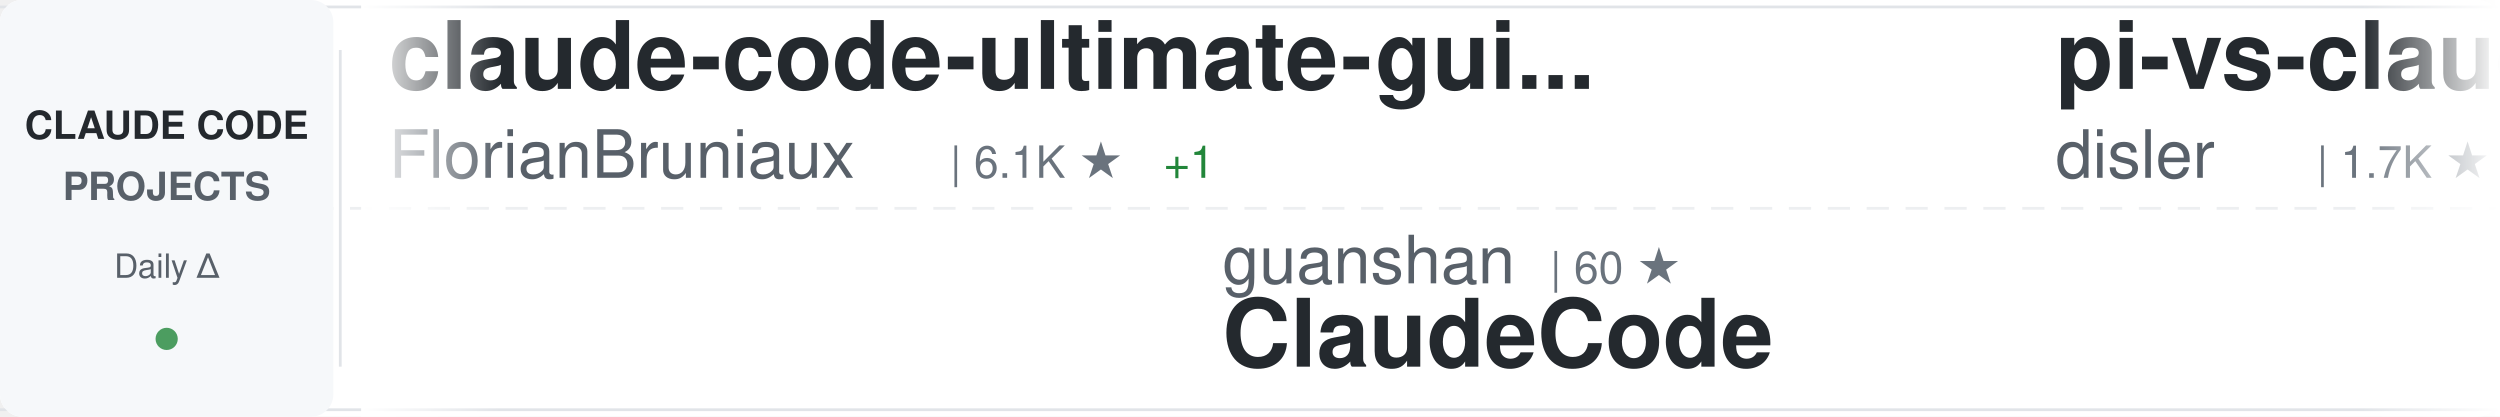
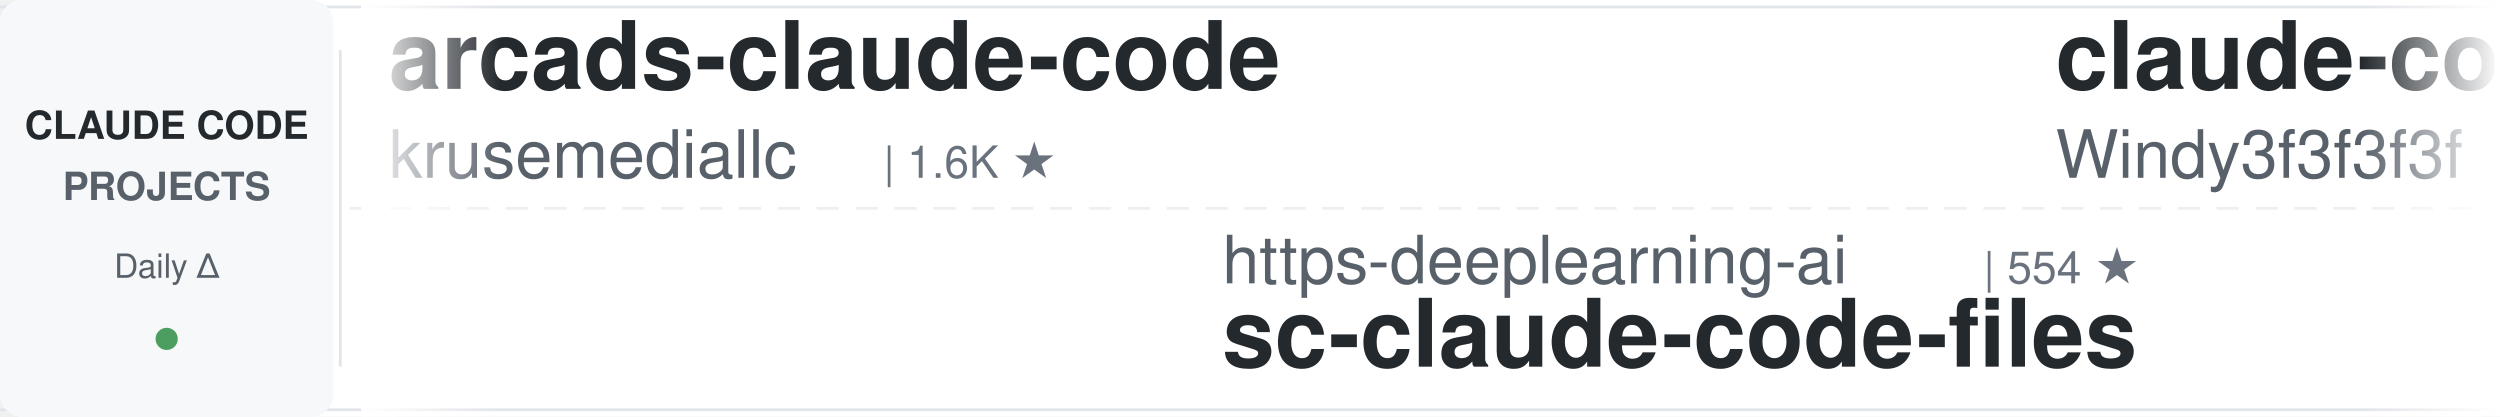
<svg xmlns="http://www.w3.org/2000/svg" width="900" height="150">
  <defs>
    <linearGradient id="awesomeLeftFade" x1="0%" y1="0%" x2="100%" y2="0%">
      <stop offset="0%" style="stop-color:#ffffff;stop-opacity:1" />
      <stop offset="100%" style="stop-color:#ffffff;stop-opacity:0" />
    </linearGradient>
    <linearGradient id="awesomeRightFade" x1="0%" y1="0%" x2="100%" y2="0%">
      <stop offset="0%" style="stop-color:#ffffff;stop-opacity:0" />
      <stop offset="100%" style="stop-color:#ffffff;stop-opacity:1" />
    </linearGradient>
  </defs>
  <rect width="900" height="150" fill="#ffffff" rx="8" />
  <rect x="0" y="2" width="900" height="1" fill="#e1e4e8" />
  <rect x="0" y="147" width="900" height="1" fill="#e1e4e8" />
  <line x1="0" y1="75" x2="900" y2="75" stroke="#e1e4e8" stroke-width="1" stroke-dasharray="8 6" opacity="0.6" />
  <rect x="0" y="0" width="120" height="150" fill="#f6f8fa" rx="8" />
  <text x="60" y="50" font-family="-apple-system, BlinkMacSystemFont, 'Segoe UI', Helvetica, Arial, sans-serif" font-size="14" font-weight="600" fill="#24292e" text-anchor="middle">CLAUDE CODE</text>
  <text x="60" y="72" font-family="-apple-system, BlinkMacSystemFont, 'Segoe UI', Helvetica, Arial, sans-serif" font-size="14" font-weight="600" fill="#586069" text-anchor="middle">PROJECTS</text>
  <text x="60" y="100" font-family="-apple-system, BlinkMacSystemFont, 'Segoe UI', Helvetica, Arial, sans-serif" font-size="12" font-weight="500" fill="#586069" text-anchor="middle">Daily Δ</text>
  <circle cx="60" cy="122" r="4" fill="#22863a" opacity="0.8" />
  <rect x="122" y="18" width="1" height="114" fill="#e1e4e8" />
  <clipPath id="awesomeTickerClip">
    <rect x="130" y="0" width="770" height="150" />
  </clipPath>
  <g clip-path="url(#awesomeTickerClip)">
    <g id="awesomeTickerItems">
      <animateTransform attributeName="transform" attributeType="XML" type="translate" from="0 0" to="-3000 0" dur="54s" repeatCount="indefinite" />
      <g transform="translate(0, 0)">
-         <text x="140" y="32" font-family="-apple-system, BlinkMacSystemFont, 'Segoe UI', Helvetica, Arial, sans-serif" font-size="34" font-weight="600" fill="#24292e">claude-code-ultimate-gui...</text>
-         <text x="140" y="64" font-family="-apple-system, BlinkMacSystemFont, 'Segoe UI', Helvetica, Arial, sans-serif" font-size="24" font-weight="400" fill="#586069">FlorianBruniaux</text>
-         <text x="342" y="64" font-family="-apple-system, BlinkMacSystemFont, 'Segoe UI', Helvetica, Arial, sans-serif" font-size="16" font-weight="500" fill="#6a737d">| 6.1K ★</text>
-         <text x="419" y="64" font-family="-apple-system, BlinkMacSystemFont, 'Segoe UI', Helvetica, Arial, sans-serif" font-size="16" font-weight="500" fill="#22863a"> +1</text>
+         <text x="140" y="32" font-family="-apple-system, BlinkMacSystemFont, 'Segoe UI', Helvetica, Arial, sans-serif" font-size="34" font-weight="600" fill="#24292e">arcads-claude-code</text>
+         <text x="140" y="64" font-family="-apple-system, BlinkMacSystemFont, 'Segoe UI', Helvetica, Arial, sans-serif" font-size="24" font-weight="400" fill="#586069">krusemediallc</text>
+         <text x="318" y="64" font-family="-apple-system, BlinkMacSystemFont, 'Segoe UI', Helvetica, Arial, sans-serif" font-size="16" font-weight="500" fill="#6a737d">| 1.6K ★</text>
      </g>
      <g transform="translate(300, 0)">
-         <text x="140" y="102" font-family="-apple-system, BlinkMacSystemFont, 'Segoe UI', Helvetica, Arial, sans-serif" font-size="24" font-weight="400" fill="#586069">guanshan</text>
-         <text x="258" y="102" font-family="-apple-system, BlinkMacSystemFont, 'Segoe UI', Helvetica, Arial, sans-serif" font-size="16" font-weight="500" fill="#6a737d">| 60 ★</text>
-         <text x="140" y="132" font-family="-apple-system, BlinkMacSystemFont, 'Segoe UI', Helvetica, Arial, sans-serif" font-size="34" font-weight="600" fill="#24292e">ClaudeCode</text>
+         <text x="140" y="102" font-family="-apple-system, BlinkMacSystemFont, 'Segoe UI', Helvetica, Arial, sans-serif" font-size="24" font-weight="400" fill="#586069">https-deeplearning-ai</text>
+         <text x="414" y="102" font-family="-apple-system, BlinkMacSystemFont, 'Segoe UI', Helvetica, Arial, sans-serif" font-size="16" font-weight="500" fill="#6a737d">| 554 ★</text>
+         <text x="140" y="132" font-family="-apple-system, BlinkMacSystemFont, 'Segoe UI', Helvetica, Arial, sans-serif" font-size="34" font-weight="600" fill="#24292e">sc-claude-code-files</text>
      </g>
      <g transform="translate(600, 0)">
+         <text x="140" y="32" font-family="-apple-system, BlinkMacSystemFont, 'Segoe UI', Helvetica, Arial, sans-serif" font-size="34" font-weight="600" fill="#24292e">claude-code-from-scratch</text>
+         <text x="140" y="64" font-family="-apple-system, BlinkMacSystemFont, 'Segoe UI', Helvetica, Arial, sans-serif" font-size="24" font-weight="400" fill="#586069">Windy3f3f3f3f</text>
+         <text x="318" y="64" font-family="-apple-system, BlinkMacSystemFont, 'Segoe UI', Helvetica, Arial, sans-serif" font-size="16" font-weight="500" fill="#6a737d">| 2.7K ★</text>
+         <text x="395" y="64" font-family="-apple-system, BlinkMacSystemFont, 'Segoe UI', Helvetica, Arial, sans-serif" font-size="16" font-weight="500" fill="#22863a"> +1</text>
+       </g>
+       <g transform="translate(900, 0)">
+         <text x="140" y="102" font-family="-apple-system, BlinkMacSystemFont, 'Segoe UI', Helvetica, Arial, sans-serif" font-size="24" font-weight="400" fill="#586069">anthropics</text>
+         <text x="282" y="102" font-family="-apple-system, BlinkMacSystemFont, 'Segoe UI', Helvetica, Arial, sans-serif" font-size="16" font-weight="500" fill="#6a737d">| 997 ★</text>
+         <text x="140" y="132" font-family="-apple-system, BlinkMacSystemFont, 'Segoe UI', Helvetica, Arial, sans-serif" font-size="34" font-weight="600" fill="#24292e">claude-code-base-action</text>
+       </g>
+       <g transform="translate(1200, 0)">
+         <text x="140" y="32" font-family="-apple-system, BlinkMacSystemFont, 'Segoe UI', Helvetica, Arial, sans-serif" font-size="34" font-weight="600" fill="#24292e">awesome-claude-code-plug...</text>
+         <text x="140" y="64" font-family="-apple-system, BlinkMacSystemFont, 'Segoe UI', Helvetica, Arial, sans-serif" font-size="24" font-weight="400" fill="#586069">ccplugins</text>
+         <text x="270" y="64" font-family="-apple-system, BlinkMacSystemFont, 'Segoe UI', Helvetica, Arial, sans-serif" font-size="16" font-weight="500" fill="#6a737d">| 967 ★</text>
+         <text x="338" y="64" font-family="-apple-system, BlinkMacSystemFont, 'Segoe UI', Helvetica, Arial, sans-serif" font-size="16" font-weight="500" fill="#22863a"> +1</text>
+       </g>
+       <g transform="translate(1500, 0)">
+         <text x="140" y="102" font-family="-apple-system, BlinkMacSystemFont, 'Segoe UI', Helvetica, Arial, sans-serif" font-size="24" font-weight="400" fill="#586069">Windy3f3f3f3f</text>
+         <text x="318" y="102" font-family="-apple-system, BlinkMacSystemFont, 'Segoe UI', Helvetica, Arial, sans-serif" font-size="16" font-weight="500" fill="#6a737d">| 3.7K ★</text>
+         <text x="140" y="132" font-family="-apple-system, BlinkMacSystemFont, 'Segoe UI', Helvetica, Arial, sans-serif" font-size="34" font-weight="600" fill="#24292e">how-claude-code-works</text>
+       </g>
+       <g transform="translate(1800, 0)">
        <text x="140" y="32" font-family="-apple-system, BlinkMacSystemFont, 'Segoe UI', Helvetica, Arial, sans-serif" font-size="34" font-weight="600" fill="#24292e">pi-vs-claude-code</text>
        <text x="140" y="64" font-family="-apple-system, BlinkMacSystemFont, 'Segoe UI', Helvetica, Arial, sans-serif" font-size="24" font-weight="400" fill="#586069">disler</text>
        <text x="234" y="64" font-family="-apple-system, BlinkMacSystemFont, 'Segoe UI', Helvetica, Arial, sans-serif" font-size="16" font-weight="500" fill="#6a737d">| 1.7K ★</text>
      </g>
-       <g transform="translate(900, 0)">
-         <text x="140" y="102" font-family="-apple-system, BlinkMacSystemFont, 'Segoe UI', Helvetica, Arial, sans-serif" font-size="24" font-weight="400" fill="#586069">shanraisshan</text>
-         <text x="306" y="102" font-family="-apple-system, BlinkMacSystemFont, 'Segoe UI', Helvetica, Arial, sans-serif" font-size="16" font-weight="500" fill="#6a737d">| 67.2K ★</text>
-         <text x="392" y="102" font-family="-apple-system, BlinkMacSystemFont, 'Segoe UI', Helvetica, Arial, sans-serif" font-size="16" font-weight="500" fill="#22863a"> +16</text>
-         <text x="140" y="132" font-family="-apple-system, BlinkMacSystemFont, 'Segoe UI', Helvetica, Arial, sans-serif" font-size="34" font-weight="600" fill="#24292e">claude-code-best-practic...</text>
-       </g>
-       <g transform="translate(1200, 0)">
-         <text x="140" y="32" font-family="-apple-system, BlinkMacSystemFont, 'Segoe UI', Helvetica, Arial, sans-serif" font-size="34" font-weight="600" fill="#24292e">claude-code-base-action</text>
-         <text x="140" y="64" font-family="-apple-system, BlinkMacSystemFont, 'Segoe UI', Helvetica, Arial, sans-serif" font-size="24" font-weight="400" fill="#586069">anthropics</text>
-         <text x="282" y="64" font-family="-apple-system, BlinkMacSystemFont, 'Segoe UI', Helvetica, Arial, sans-serif" font-size="16" font-weight="500" fill="#6a737d">| 997 ★</text>
-         <text x="350" y="64" font-family="-apple-system, BlinkMacSystemFont, 'Segoe UI', Helvetica, Arial, sans-serif" font-size="16" font-weight="500" fill="#22863a"> +1</text>
-       </g>
-       <g transform="translate(1500, 0)">
-         <text x="140" y="102" font-family="-apple-system, BlinkMacSystemFont, 'Segoe UI', Helvetica, Arial, sans-serif" font-size="24" font-weight="400" fill="#586069">Chachamaru127</text>
-         <text x="318" y="102" font-family="-apple-system, BlinkMacSystemFont, 'Segoe UI', Helvetica, Arial, sans-serif" font-size="16" font-weight="500" fill="#6a737d">| 3.1K ★</text>
-         <text x="140" y="132" font-family="-apple-system, BlinkMacSystemFont, 'Segoe UI', Helvetica, Arial, sans-serif" font-size="34" font-weight="600" fill="#24292e">claude-code-harness</text>
-       </g>
-       <g transform="translate(1800, 0)">
-         <text x="140" y="32" font-family="-apple-system, BlinkMacSystemFont, 'Segoe UI', Helvetica, Arial, sans-serif" font-size="34" font-weight="600" fill="#24292e">claude-code-proxy</text>
-         <text x="140" y="64" font-family="-apple-system, BlinkMacSystemFont, 'Segoe UI', Helvetica, Arial, sans-serif" font-size="24" font-weight="400" fill="#586069">fuergaosi233</text>
-         <text x="306" y="64" font-family="-apple-system, BlinkMacSystemFont, 'Segoe UI', Helvetica, Arial, sans-serif" font-size="16" font-weight="500" fill="#6a737d">| 2.8K ★</text>
-       </g>
      <g transform="translate(2100, 0)">
-         <text x="140" y="102" font-family="-apple-system, BlinkMacSystemFont, 'Segoe UI', Helvetica, Arial, sans-serif" font-size="24" font-weight="400" fill="#586069">AICoderTudou</text>
-         <text x="306" y="102" font-family="-apple-system, BlinkMacSystemFont, 'Segoe UI', Helvetica, Arial, sans-serif" font-size="16" font-weight="500" fill="#6a737d">| 493 ★</text>
-         <text x="140" y="132" font-family="-apple-system, BlinkMacSystemFont, 'Segoe UI', Helvetica, Arial, sans-serif" font-size="34" font-weight="600" fill="#24292e">claude-code-tudou</text>
+         <text x="140" y="102" font-family="-apple-system, BlinkMacSystemFont, 'Segoe UI', Helvetica, Arial, sans-serif" font-size="24" font-weight="400" fill="#586069">edmund-io</text>
+         <text x="270" y="102" font-family="-apple-system, BlinkMacSystemFont, 'Segoe UI', Helvetica, Arial, sans-serif" font-size="16" font-weight="500" fill="#6a737d">| 1.5K ★</text>
+         <text x="140" y="132" font-family="-apple-system, BlinkMacSystemFont, 'Segoe UI', Helvetica, Arial, sans-serif" font-size="34" font-weight="600" fill="#24292e">edmunds-claude-code</text>
      </g>
      <g transform="translate(2400, 0)">
-         <text x="140" y="32" font-family="-apple-system, BlinkMacSystemFont, 'Segoe UI', Helvetica, Arial, sans-serif" font-size="34" font-weight="600" fill="#24292e">claude-code-hooks-master...</text>
-         <text x="140" y="64" font-family="-apple-system, BlinkMacSystemFont, 'Segoe UI', Helvetica, Arial, sans-serif" font-size="24" font-weight="400" fill="#586069">disler</text>
-         <text x="234" y="64" font-family="-apple-system, BlinkMacSystemFont, 'Segoe UI', Helvetica, Arial, sans-serif" font-size="16" font-weight="500" fill="#6a737d">| 3.9K ★</text>
+         <text x="140" y="32" font-family="-apple-system, BlinkMacSystemFont, 'Segoe UI', Helvetica, Arial, sans-serif" font-size="34" font-weight="600" fill="#24292e">claude-code-infrastructu...</text>
+         <text x="140" y="64" font-family="-apple-system, BlinkMacSystemFont, 'Segoe UI', Helvetica, Arial, sans-serif" font-size="24" font-weight="400" fill="#586069">diet103</text>
+         <text x="246" y="64" font-family="-apple-system, BlinkMacSystemFont, 'Segoe UI', Helvetica, Arial, sans-serif" font-size="16" font-weight="500" fill="#6a737d">| 10.0K ★</text>
      </g>
      <g transform="translate(2700, 0)">
-         <text x="140" y="102" font-family="-apple-system, BlinkMacSystemFont, 'Segoe UI', Helvetica, Arial, sans-serif" font-size="24" font-weight="400" fill="#586069">pedrohcgs</text>
-         <text x="270" y="102" font-family="-apple-system, BlinkMacSystemFont, 'Segoe UI', Helvetica, Arial, sans-serif" font-size="16" font-weight="500" fill="#6a737d">| 1.6K ★</text>
-         <text x="347" y="102" font-family="-apple-system, BlinkMacSystemFont, 'Segoe UI', Helvetica, Arial, sans-serif" font-size="16" font-weight="500" fill="#22863a"> +3</text>
-         <text x="140" y="132" font-family="-apple-system, BlinkMacSystemFont, 'Segoe UI', Helvetica, Arial, sans-serif" font-size="34" font-weight="600" fill="#24292e">claude-code-my-workflow</text>
+         <text x="140" y="102" font-family="-apple-system, BlinkMacSystemFont, 'Segoe UI', Helvetica, Arial, sans-serif" font-size="24" font-weight="400" fill="#586069">KPR111</text>
+         <text x="234" y="102" font-family="-apple-system, BlinkMacSystemFont, 'Segoe UI', Helvetica, Arial, sans-serif" font-size="16" font-weight="500" fill="#6a737d">| 18 ★</text>
+         <text x="140" y="132" font-family="-apple-system, BlinkMacSystemFont, 'Segoe UI', Helvetica, Arial, sans-serif" font-size="34" font-weight="600" fill="#24292e">Claude-Code</text>
      </g>
      <g transform="translate(3000, 0)">
-         <text x="140" y="32" font-family="-apple-system, BlinkMacSystemFont, 'Segoe UI', Helvetica, Arial, sans-serif" font-size="34" font-weight="600" fill="#24292e">claude-code-ultimate-gui...</text>
-         <text x="140" y="64" font-family="-apple-system, BlinkMacSystemFont, 'Segoe UI', Helvetica, Arial, sans-serif" font-size="24" font-weight="400" fill="#586069">FlorianBruniaux</text>
-         <text x="342" y="64" font-family="-apple-system, BlinkMacSystemFont, 'Segoe UI', Helvetica, Arial, sans-serif" font-size="16" font-weight="500" fill="#6a737d">| 6.1K ★</text>
-         <text x="419" y="64" font-family="-apple-system, BlinkMacSystemFont, 'Segoe UI', Helvetica, Arial, sans-serif" font-size="16" font-weight="500" fill="#22863a"> +1</text>
+         <text x="140" y="32" font-family="-apple-system, BlinkMacSystemFont, 'Segoe UI', Helvetica, Arial, sans-serif" font-size="34" font-weight="600" fill="#24292e">arcads-claude-code</text>
+         <text x="140" y="64" font-family="-apple-system, BlinkMacSystemFont, 'Segoe UI', Helvetica, Arial, sans-serif" font-size="24" font-weight="400" fill="#586069">krusemediallc</text>
+         <text x="318" y="64" font-family="-apple-system, BlinkMacSystemFont, 'Segoe UI', Helvetica, Arial, sans-serif" font-size="16" font-weight="500" fill="#6a737d">| 1.6K ★</text>
      </g>
      <g transform="translate(3300, 0)">
-         <text x="140" y="102" font-family="-apple-system, BlinkMacSystemFont, 'Segoe UI', Helvetica, Arial, sans-serif" font-size="24" font-weight="400" fill="#586069">guanshan</text>
-         <text x="258" y="102" font-family="-apple-system, BlinkMacSystemFont, 'Segoe UI', Helvetica, Arial, sans-serif" font-size="16" font-weight="500" fill="#6a737d">| 60 ★</text>
-         <text x="140" y="132" font-family="-apple-system, BlinkMacSystemFont, 'Segoe UI', Helvetica, Arial, sans-serif" font-size="34" font-weight="600" fill="#24292e">ClaudeCode</text>
+         <text x="140" y="102" font-family="-apple-system, BlinkMacSystemFont, 'Segoe UI', Helvetica, Arial, sans-serif" font-size="24" font-weight="400" fill="#586069">https-deeplearning-ai</text>
+         <text x="414" y="102" font-family="-apple-system, BlinkMacSystemFont, 'Segoe UI', Helvetica, Arial, sans-serif" font-size="16" font-weight="500" fill="#6a737d">| 554 ★</text>
+         <text x="140" y="132" font-family="-apple-system, BlinkMacSystemFont, 'Segoe UI', Helvetica, Arial, sans-serif" font-size="34" font-weight="600" fill="#24292e">sc-claude-code-files</text>
      </g>
      <g transform="translate(3600, 0)">
-         <text x="140" y="32" font-family="-apple-system, BlinkMacSystemFont, 'Segoe UI', Helvetica, Arial, sans-serif" font-size="34" font-weight="600" fill="#24292e">pi-vs-claude-code</text>
-         <text x="140" y="64" font-family="-apple-system, BlinkMacSystemFont, 'Segoe UI', Helvetica, Arial, sans-serif" font-size="24" font-weight="400" fill="#586069">disler</text>
-         <text x="234" y="64" font-family="-apple-system, BlinkMacSystemFont, 'Segoe UI', Helvetica, Arial, sans-serif" font-size="16" font-weight="500" fill="#6a737d">| 1.7K ★</text>
+         <text x="140" y="32" font-family="-apple-system, BlinkMacSystemFont, 'Segoe UI', Helvetica, Arial, sans-serif" font-size="34" font-weight="600" fill="#24292e">claude-code-from-scratch</text>
+         <text x="140" y="64" font-family="-apple-system, BlinkMacSystemFont, 'Segoe UI', Helvetica, Arial, sans-serif" font-size="24" font-weight="400" fill="#586069">Windy3f3f3f3f</text>
+         <text x="318" y="64" font-family="-apple-system, BlinkMacSystemFont, 'Segoe UI', Helvetica, Arial, sans-serif" font-size="16" font-weight="500" fill="#6a737d">| 2.7K ★</text>
+         <text x="395" y="64" font-family="-apple-system, BlinkMacSystemFont, 'Segoe UI', Helvetica, Arial, sans-serif" font-size="16" font-weight="500" fill="#22863a"> +1</text>
      </g>
      <g transform="translate(3900, 0)">
-         <text x="140" y="102" font-family="-apple-system, BlinkMacSystemFont, 'Segoe UI', Helvetica, Arial, sans-serif" font-size="24" font-weight="400" fill="#586069">shanraisshan</text>
-         <text x="306" y="102" font-family="-apple-system, BlinkMacSystemFont, 'Segoe UI', Helvetica, Arial, sans-serif" font-size="16" font-weight="500" fill="#6a737d">| 67.2K ★</text>
-         <text x="392" y="102" font-family="-apple-system, BlinkMacSystemFont, 'Segoe UI', Helvetica, Arial, sans-serif" font-size="16" font-weight="500" fill="#22863a"> +16</text>
-         <text x="140" y="132" font-family="-apple-system, BlinkMacSystemFont, 'Segoe UI', Helvetica, Arial, sans-serif" font-size="34" font-weight="600" fill="#24292e">claude-code-best-practic...</text>
+         <text x="140" y="102" font-family="-apple-system, BlinkMacSystemFont, 'Segoe UI', Helvetica, Arial, sans-serif" font-size="24" font-weight="400" fill="#586069">anthropics</text>
+         <text x="282" y="102" font-family="-apple-system, BlinkMacSystemFont, 'Segoe UI', Helvetica, Arial, sans-serif" font-size="16" font-weight="500" fill="#6a737d">| 997 ★</text>
+         <text x="140" y="132" font-family="-apple-system, BlinkMacSystemFont, 'Segoe UI', Helvetica, Arial, sans-serif" font-size="34" font-weight="600" fill="#24292e">claude-code-base-action</text>
      </g>
    </g>
  </g>
  <rect x="130" y="0" width="50" height="150" fill="url(#awesomeLeftFade)" />
  <rect x="850" y="0" width="50" height="150" fill="url(#awesomeRightFade)" />
</svg>
